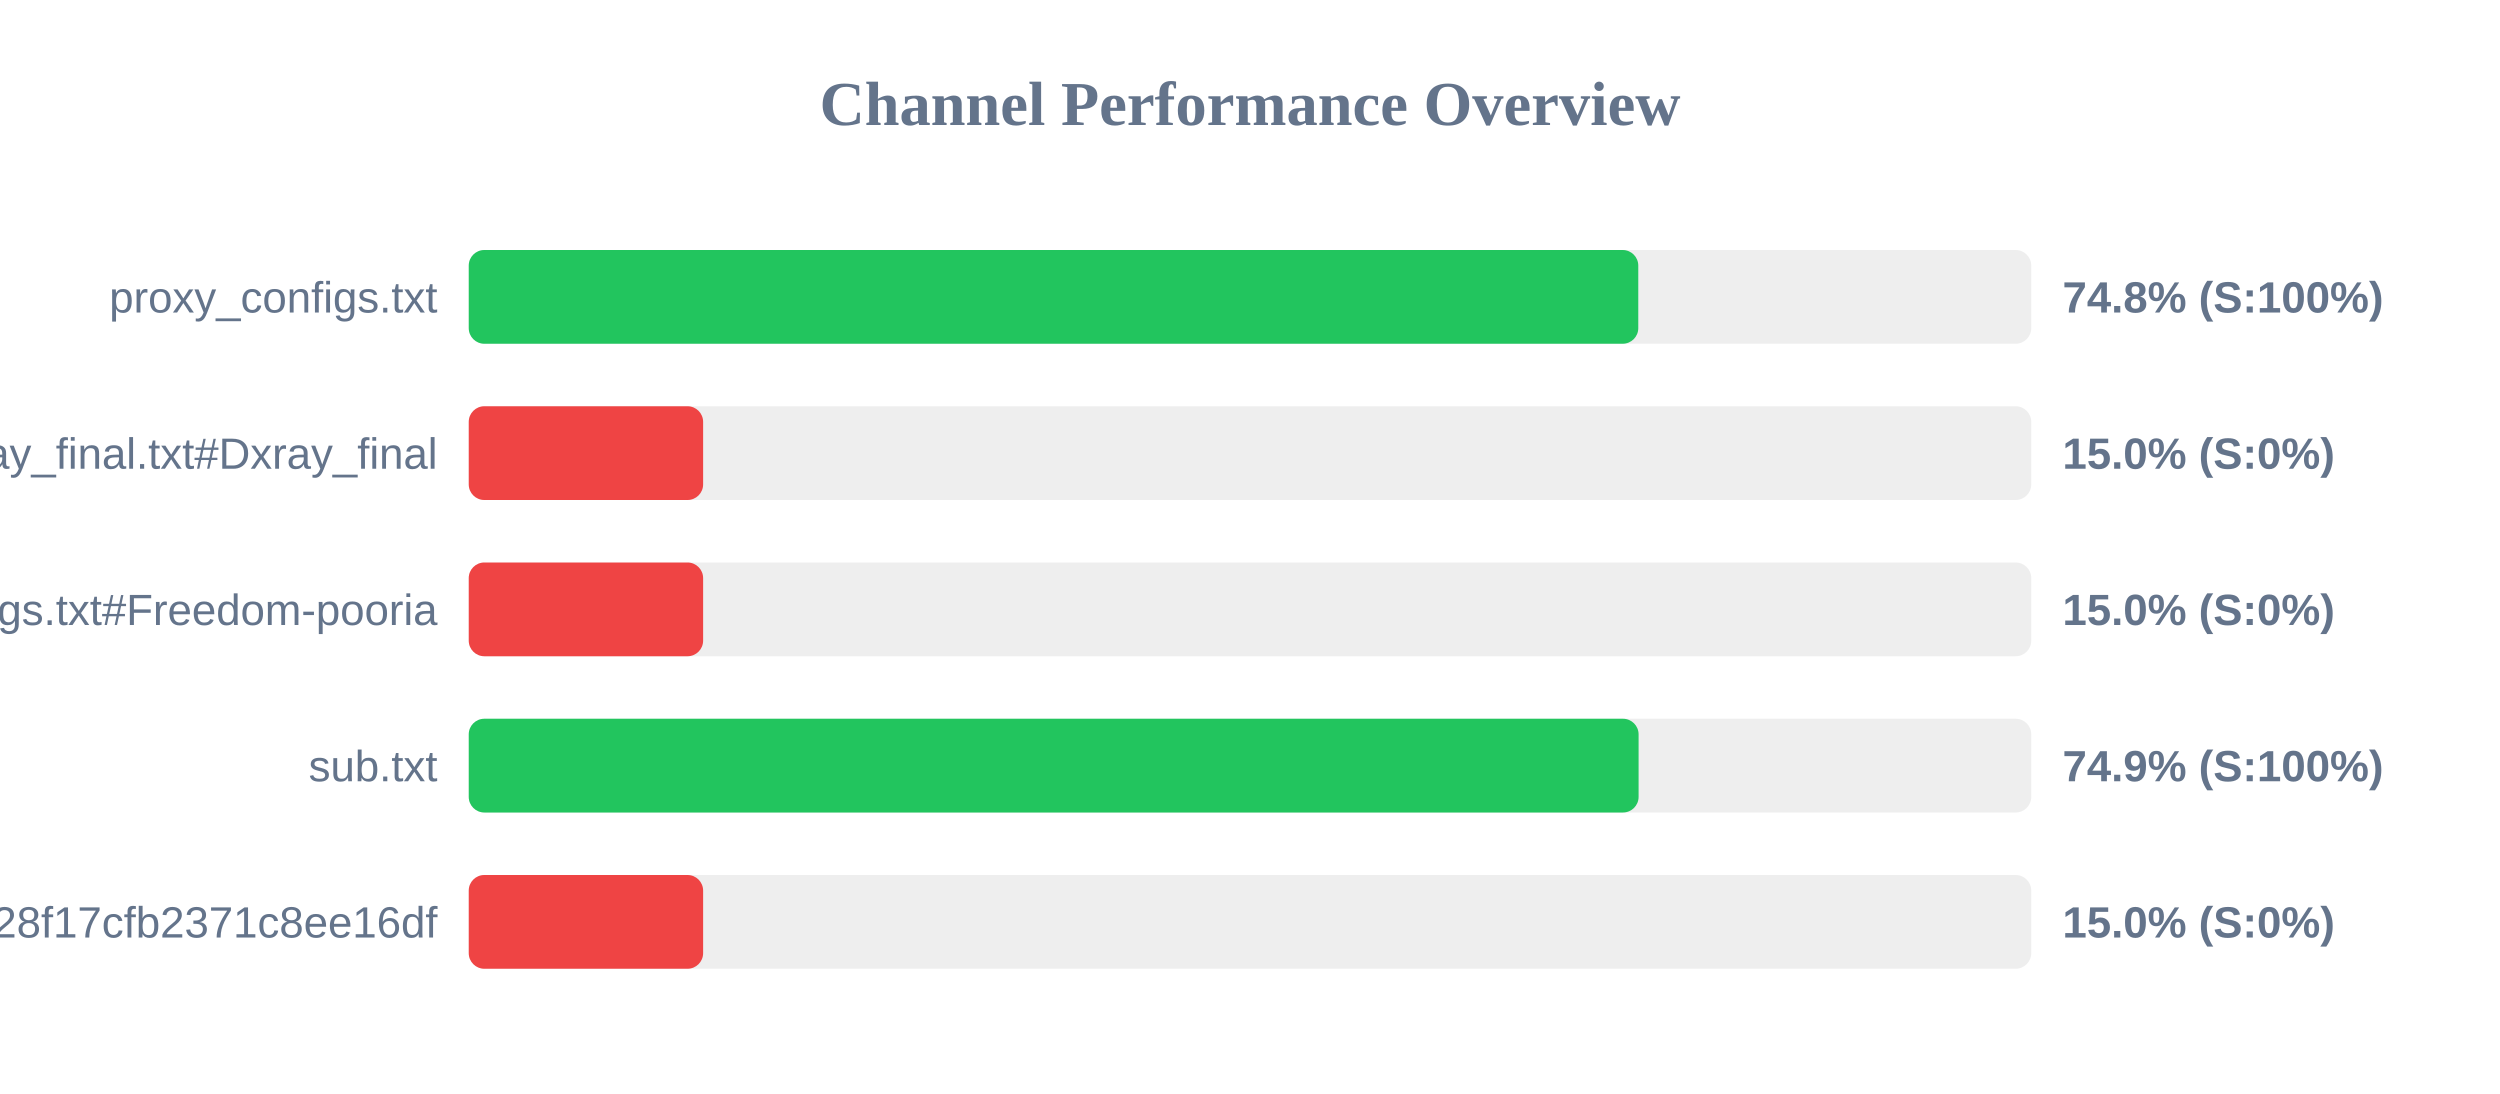
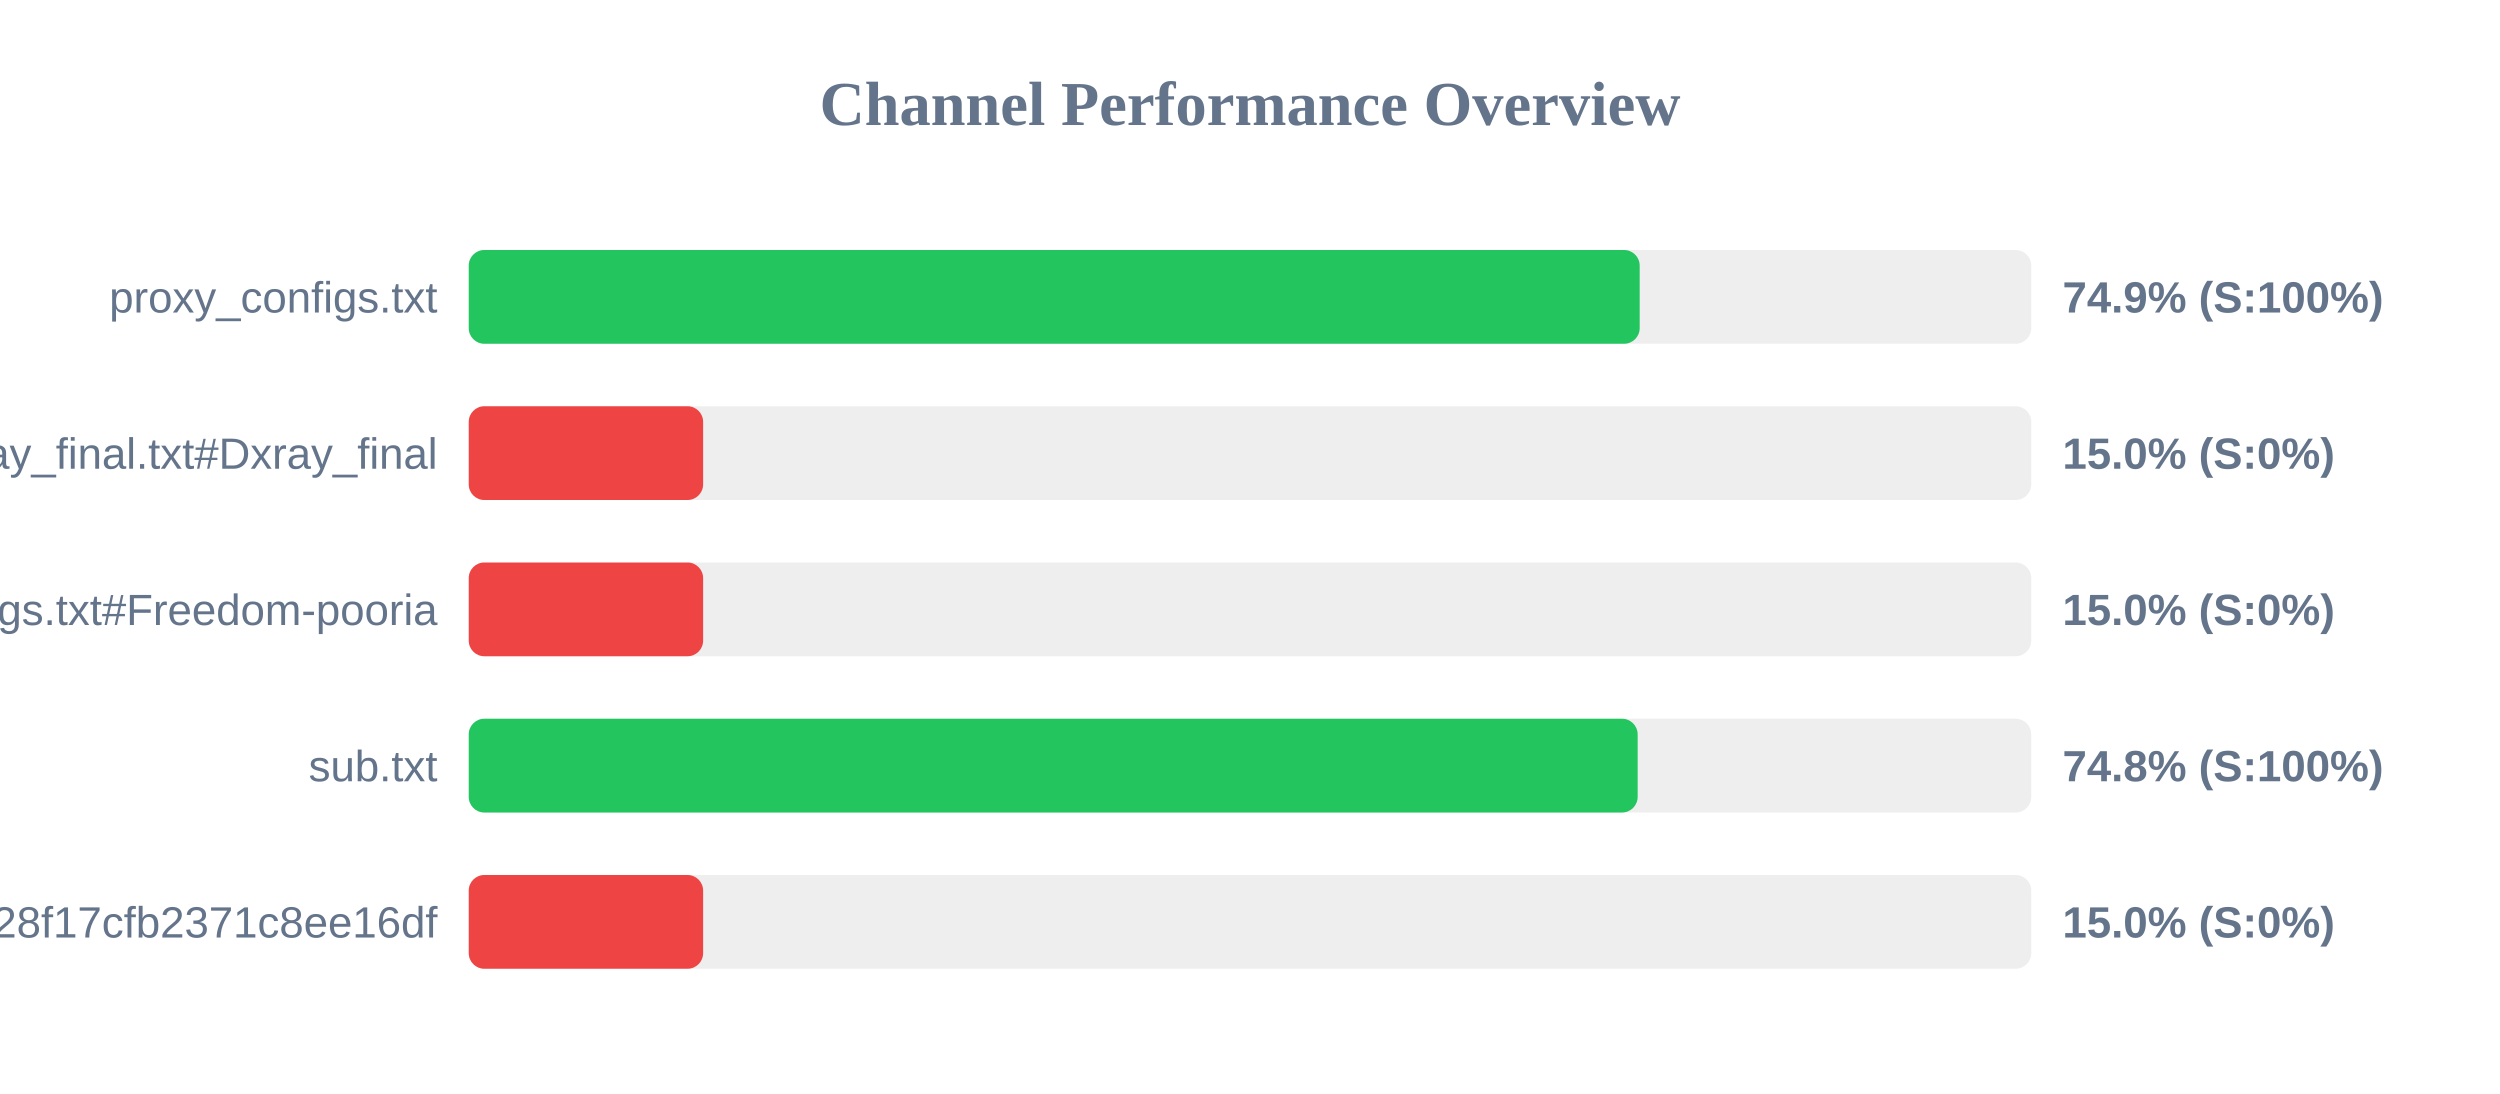
<svg xmlns="http://www.w3.org/2000/svg" width="800" height="350" version="1.1">
  <style>
        .row { font: 14px Arial; fill: #64748b; }
        .score { font: bold 14px Arial; fill: #64748b; }
    </style>
  <text x="400" y="40" text-anchor="middle" font-size="20px" font-weight="bold" fill="#64748b">Channel Performance Overview</text>
  <rect x="150" y="80" width="500" height="30" fill="#eee" rx="5" />
-   <rect x="150" y="80" width="374.25" height="30" fill="#22c55e" rx="5" />
+   <rect x="150" y="80" width="374.7" height="30" fill="#22c55e" rx="5" />
  <text x="140" y="100" text-anchor="end" class="row">proxy_configs.txt</text>
-   <text x="660" y="100" text-anchor="start" class="score">74.8% (S:100%)</text>
+   <text x="660" y="100" text-anchor="start" class="score">74.9% (S:100%)</text>
  <rect x="150" y="130" width="500" height="30" fill="#eee" rx="5" />
  <rect x="150" y="130" width="75.0" height="30" fill="#ef4444" rx="5" />
  <text x="140" y="150" text-anchor="end" class="row">xray_final.txt#Dxray_final</text>
  <text x="660" y="150" text-anchor="start" class="score">15.0% (S:0%)</text>
  <rect x="150" y="180" width="500" height="30" fill="#eee" rx="5" />
  <rect x="150" y="180" width="75.0" height="30" fill="#ef4444" rx="5" />
  <text x="140" y="200" text-anchor="end" class="row">v2ray_configs.txt#Freedom-pooria</text>
  <text x="660" y="200" text-anchor="start" class="score">15.0% (S:0%)</text>
  <rect x="150" y="230" width="500" height="30" fill="#eee" rx="5" />
-   <rect x="150" y="230" width="374.35" height="30" fill="#22c55e" rx="5" />
+   <rect x="150" y="230" width="374.05" height="30" fill="#22c55e" rx="5" />
  <text x="140" y="250" text-anchor="end" class="row">sub.txt</text>
-   <text x="660" y="250" text-anchor="start" class="score">74.9% (S:100%)</text>
+   <text x="660" y="250" text-anchor="start" class="score">74.8% (S:100%)</text>
  <rect x="150" y="280" width="500" height="30" fill="#eee" rx="5" />
  <rect x="150" y="280" width="75.0" height="30" fill="#ef4444" rx="5" />
  <text x="140" y="300" text-anchor="end" class="row">?token=fedfed7b41b828f17cfb2371c8ee16df</text>
  <text x="660" y="300" text-anchor="start" class="score">15.0% (S:0%)</text>
</svg>
